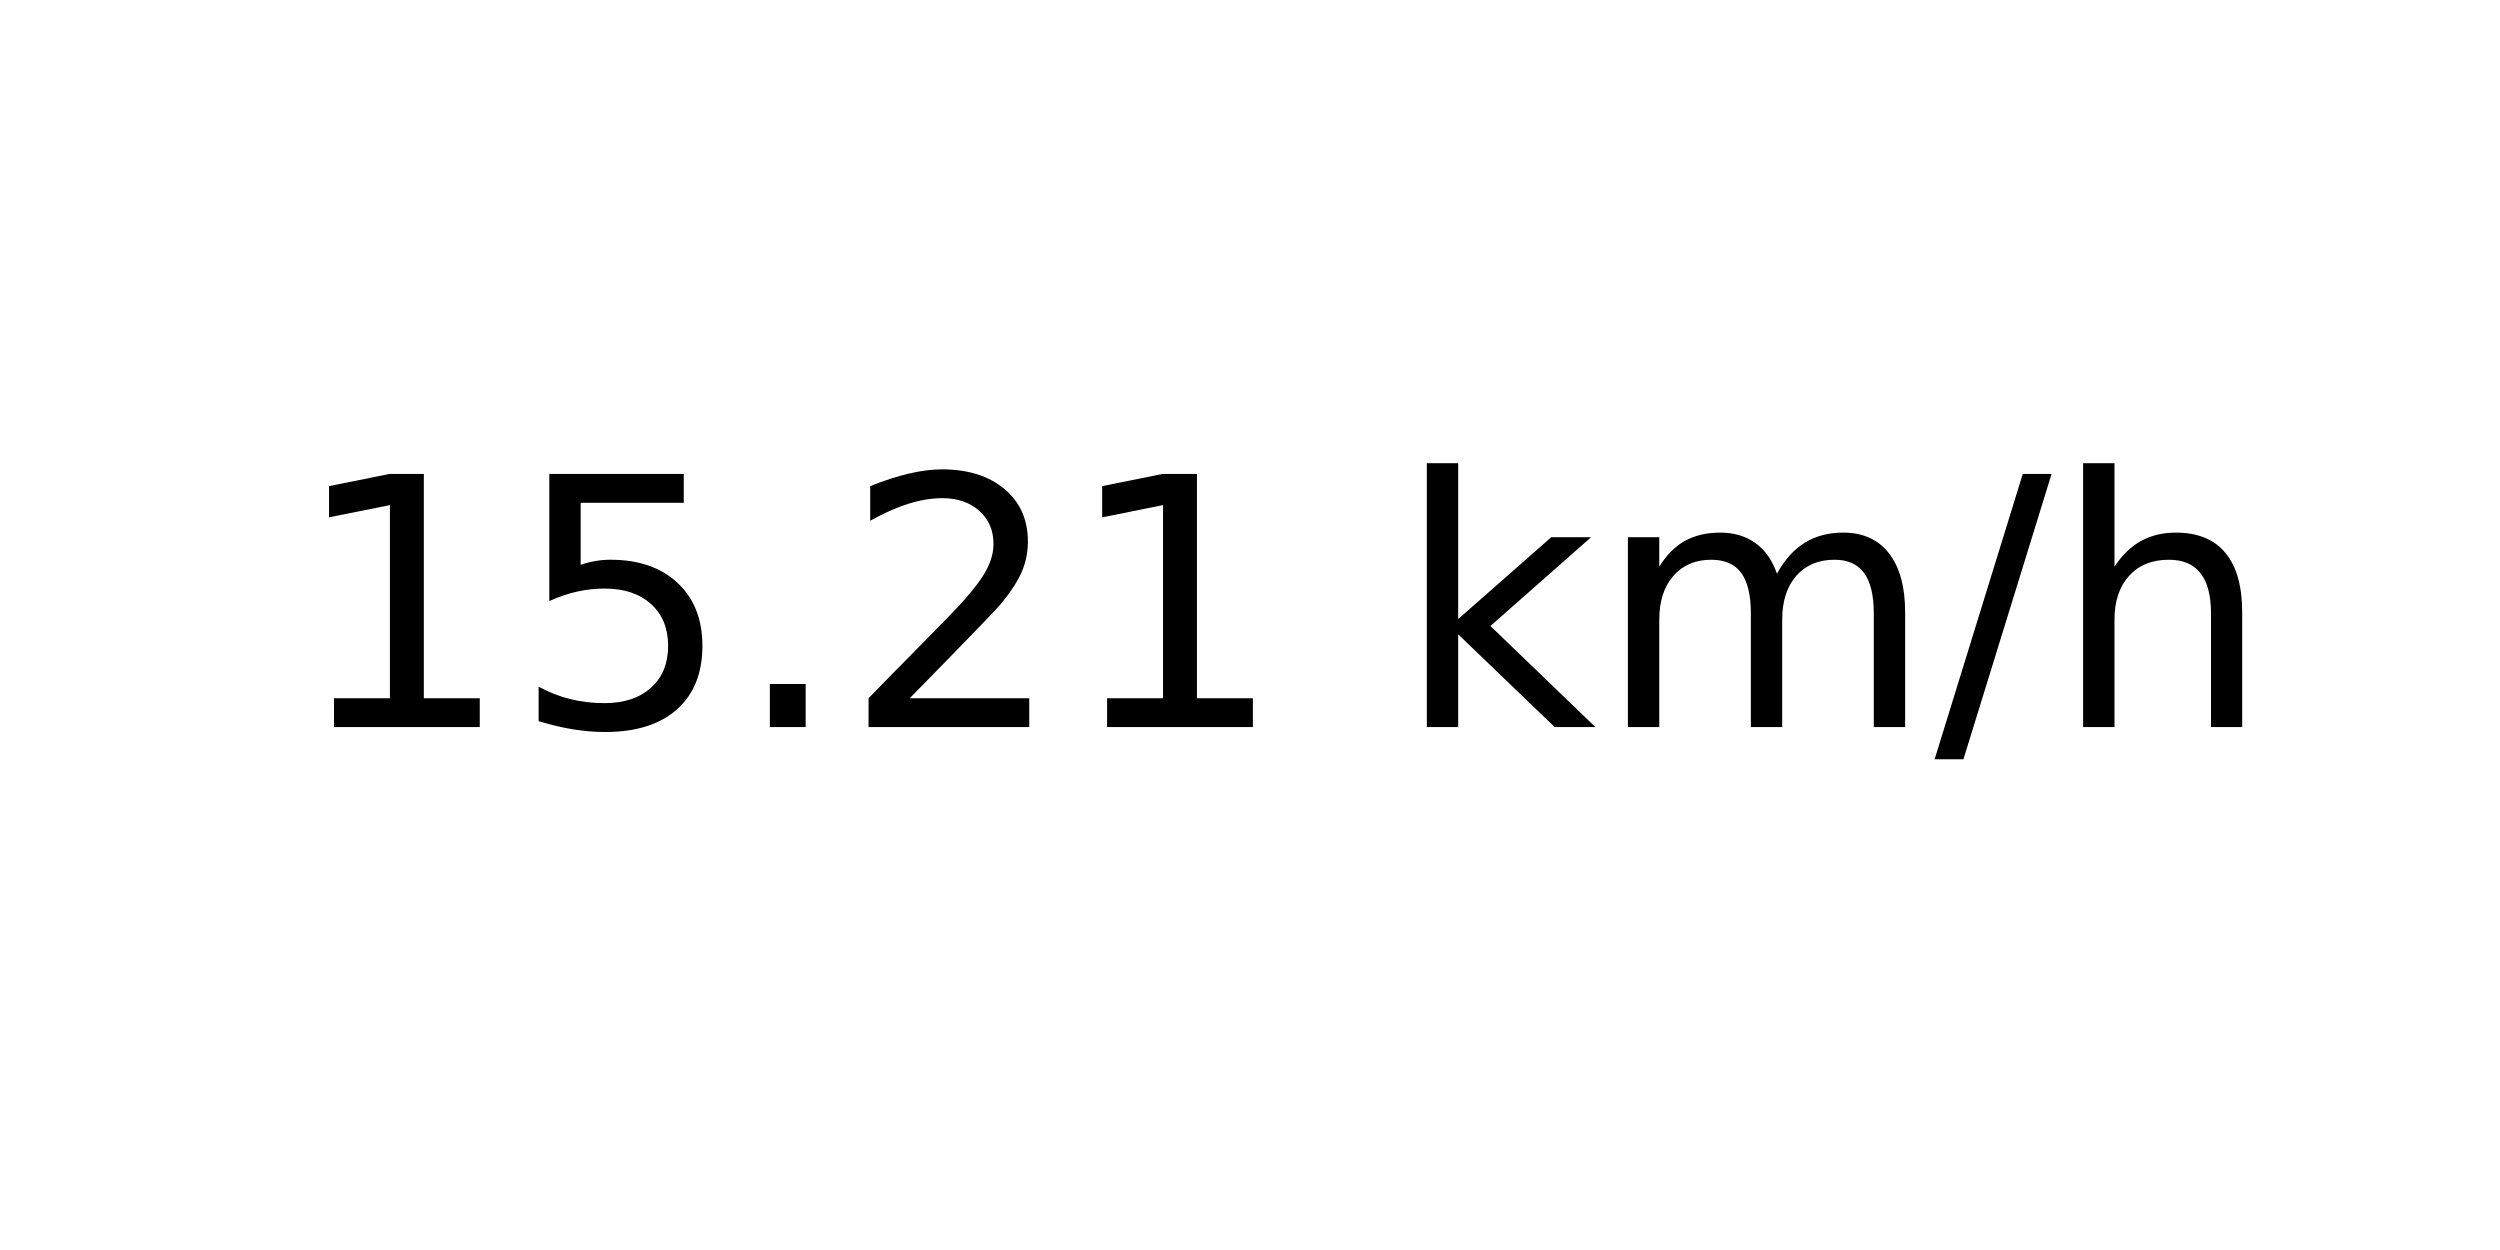
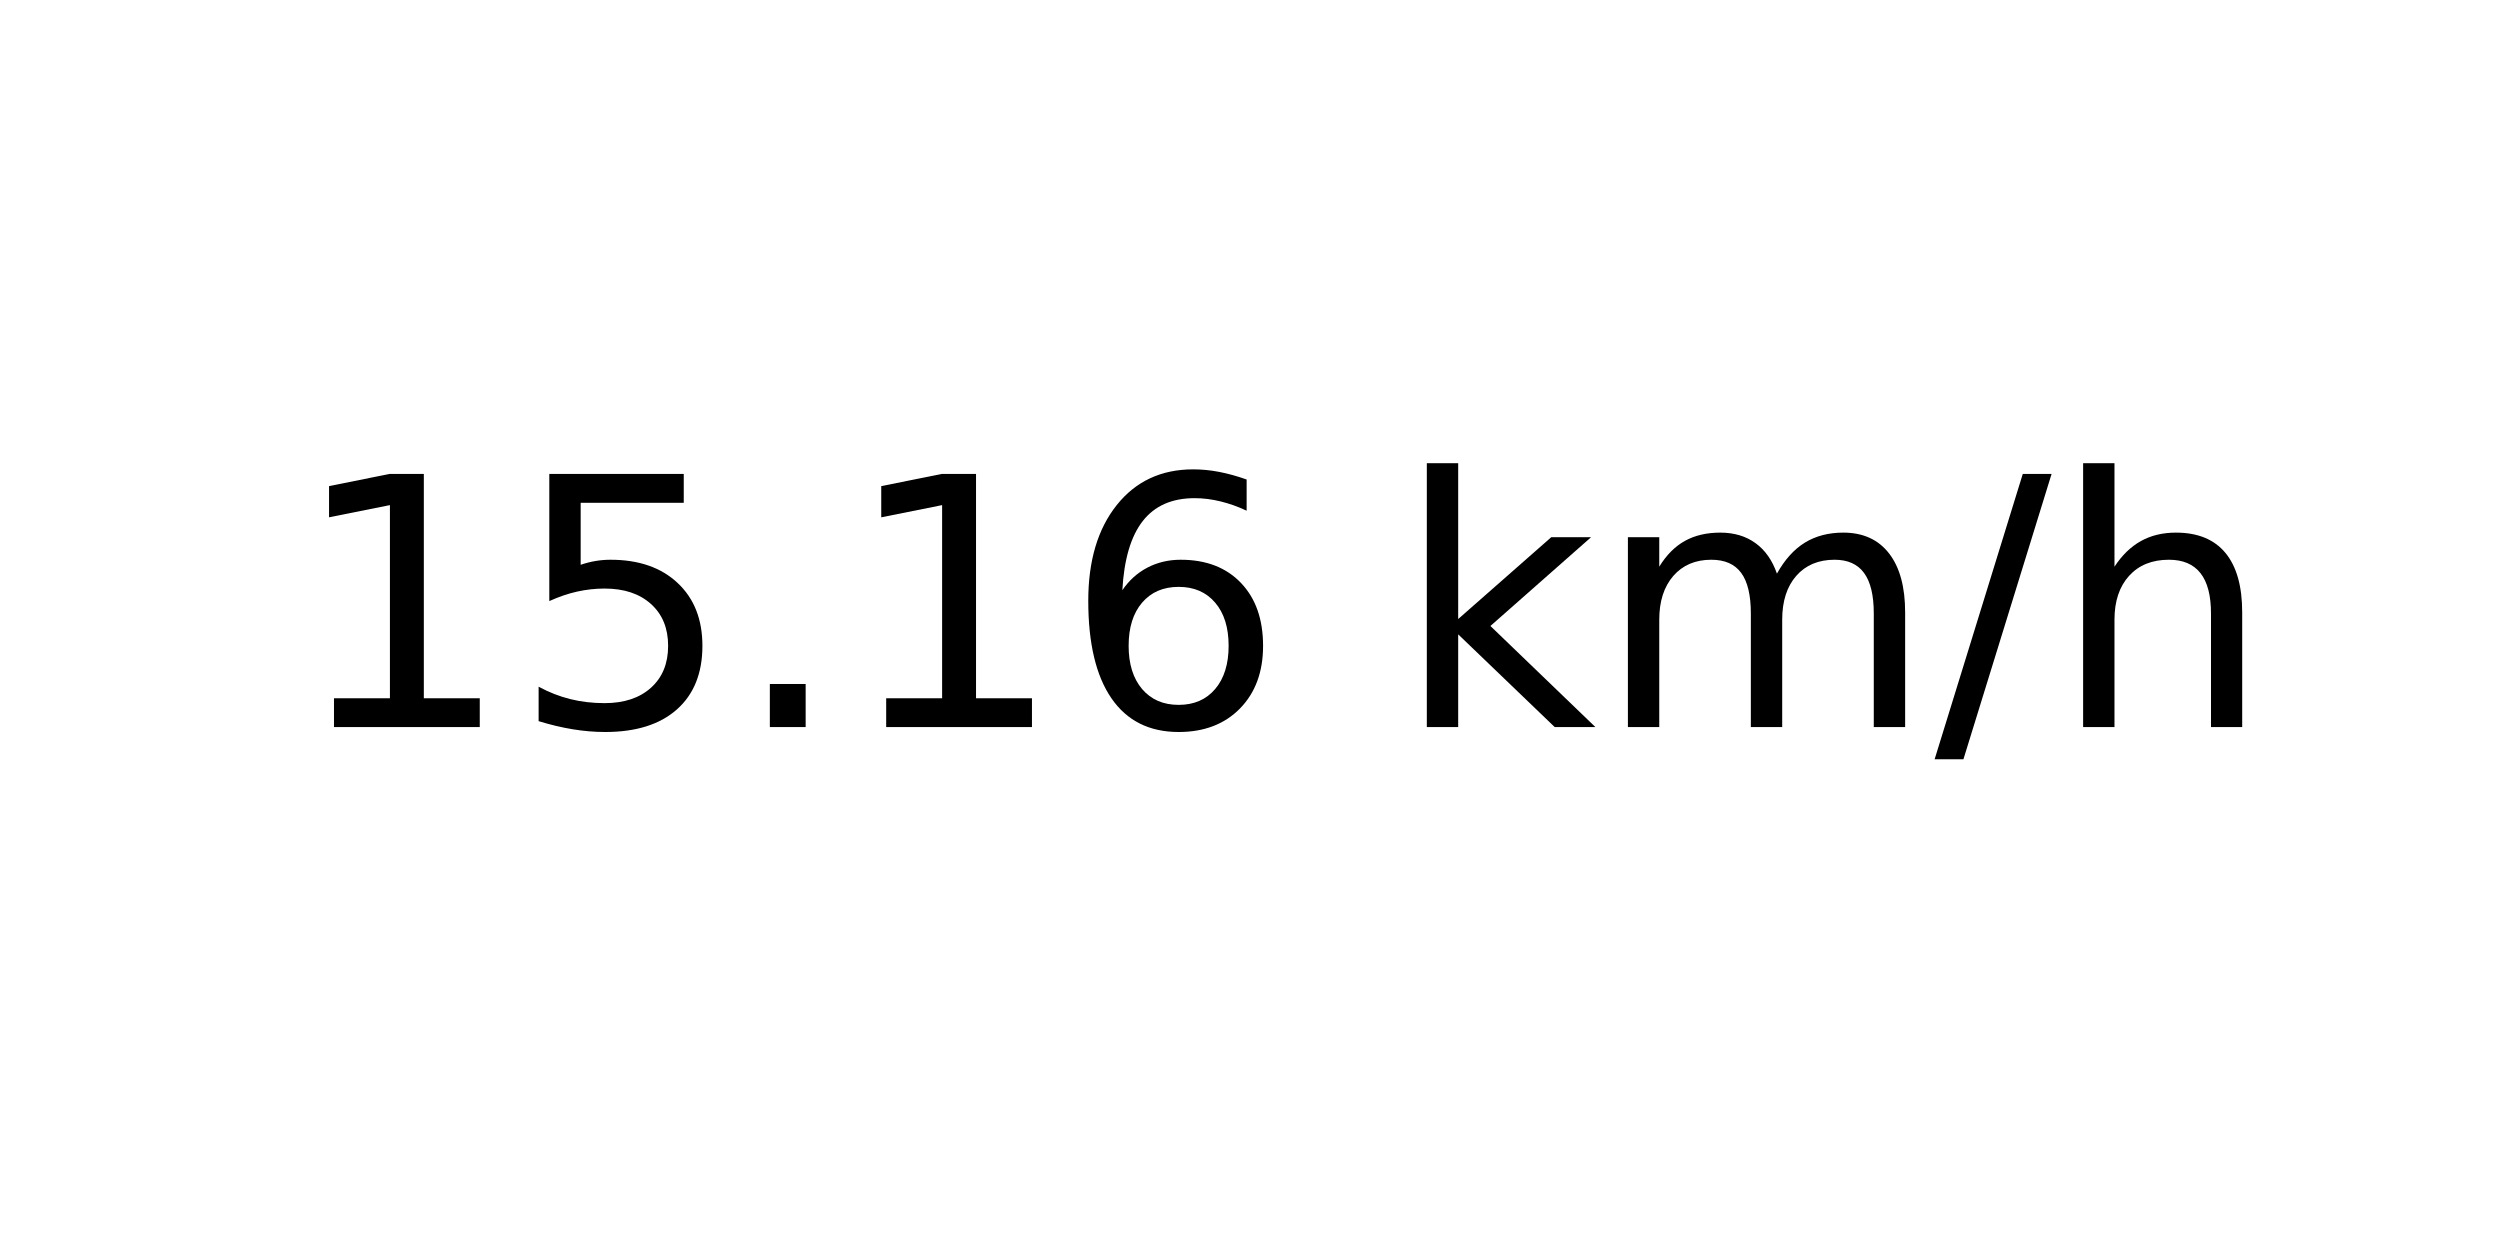
<svg xmlns="http://www.w3.org/2000/svg" xmlns:xlink="http://www.w3.org/1999/xlink" width="72pt" height="36pt" viewBox="0 0 72 36" version="1.1">
  <defs>
    <style type="text/css">*{stroke-linejoin: round; stroke-linecap: butt}</style>
  </defs>
  <g id="figure_1">
    <g id="axes_1">
      <g id="text_1">
        <g transform="translate(8.378125 20.93937) scale(0.1 -0.1)">
          <defs>
            <path id="DejaVuSans-31" d="M 794 531  L 1825 531  L 1825 4091  L 703 3866  L 703 4441  L 1819 4666  L 2450 4666  L 2450 531  L 3481 531  L 3481 0  L 794 0  L 794 531  z " transform="scale(0.015625)" />
            <path id="DejaVuSans-35" d="M 691 4666  L 3169 4666  L 3169 4134  L 1269 4134  L 1269 2991  Q 1406 3038 1543 3061  Q 1681 3084 1819 3084  Q 2600 3084 3056 2656  Q 3513 2228 3513 1497  Q 3513 744 3044 326  Q 2575 -91 1722 -91  Q 1428 -91 1123 -41  Q 819 9 494 109  L 494 744  Q 775 591 1075 516  Q 1375 441 1709 441  Q 2250 441 2565 725  Q 2881 1009 2881 1497  Q 2881 1984 2565 2268  Q 2250 2553 1709 2553  Q 1456 2553 1204 2497  Q 953 2441 691 2322  L 691 4666  z " transform="scale(0.015625)" />
            <path id="DejaVuSans-2e" d="M 684 794  L 1344 794  L 1344 0  L 684 0  L 684 794  z " transform="scale(0.015625)" />
-             <path id="DejaVuSans-32" d="M 1228 531  L 3431 531  L 3431 0  L 469 0  L 469 531  Q 828 903 1448 1529  Q 2069 2156 2228 2338  Q 2531 2678 2651 2914  Q 2772 3150 2772 3378  Q 2772 3750 2511 3984  Q 2250 4219 1831 4219  Q 1534 4219 1204 4116  Q 875 4013 500 3803  L 500 4441  Q 881 4594 1212 4672  Q 1544 4750 1819 4750  Q 2544 4750 2975 4387  Q 3406 4025 3406 3419  Q 3406 3131 3298 2873  Q 3191 2616 2906 2266  Q 2828 2175 2409 1742  Q 1991 1309 1228 531  z " transform="scale(0.015625)" />
+             <path id="DejaVuSans-36" d="M 2113 2584  Q 1688 2584 1439 2293  Q 1191 2003 1191 1497  Q 1191 994 1439 701  Q 1688 409 2113 409  Q 2538 409 2786 701  Q 3034 994 3034 1497  Q 3034 2003 2786 2293  Q 2538 2584 2113 2584  z M 3366 4563  L 3366 3988  Q 3128 4100 2886 4159  Q 2644 4219 2406 4219  Q 1781 4219 1451 3797  Q 1122 3375 1075 2522  Q 1259 2794 1537 2939  Q 1816 3084 2150 3084  Q 2853 3084 3261 2657  Q 3669 2231 3669 1497  Q 3669 778 3244 343  Q 2819 -91 2113 -91  Q 1303 -91 875 529  Q 447 1150 447 2328  Q 447 3434 972 4092  Q 1497 4750 2381 4750  Q 2619 4750 2861 4703  Q 3103 4656 3366 4563  z " transform="scale(0.015625)" />
            <path id="DejaVuSans-20" transform="scale(0.015625)" />
            <path id="DejaVuSans-6b" d="M 581 4863  L 1159 4863  L 1159 1991  L 2875 3500  L 3609 3500  L 1753 1863  L 3688 0  L 2938 0  L 1159 1709  L 1159 0  L 581 0  L 581 4863  z " transform="scale(0.015625)" />
            <path id="DejaVuSans-6d" d="M 3328 2828  Q 3544 3216 3844 3400  Q 4144 3584 4550 3584  Q 5097 3584 5394 3201  Q 5691 2819 5691 2113  L 5691 0  L 5113 0  L 5113 2094  Q 5113 2597 4934 2840  Q 4756 3084 4391 3084  Q 3944 3084 3684 2787  Q 3425 2491 3425 1978  L 3425 0  L 2847 0  L 2847 2094  Q 2847 2600 2669 2842  Q 2491 3084 2119 3084  Q 1678 3084 1418 2786  Q 1159 2488 1159 1978  L 1159 0  L 581 0  L 581 3500  L 1159 3500  L 1159 2956  Q 1356 3278 1631 3431  Q 1906 3584 2284 3584  Q 2666 3584 2933 3390  Q 3200 3197 3328 2828  z " transform="scale(0.015625)" />
            <path id="DejaVuSans-2f" d="M 1625 4666  L 2156 4666  L 531 -594  L 0 -594  L 1625 4666  z " transform="scale(0.015625)" />
            <path id="DejaVuSans-68" d="M 3513 2113  L 3513 0  L 2938 0  L 2938 2094  Q 2938 2591 2744 2837  Q 2550 3084 2163 3084  Q 1697 3084 1428 2787  Q 1159 2491 1159 1978  L 1159 0  L 581 0  L 581 4863  L 1159 4863  L 1159 2956  Q 1366 3272 1645 3428  Q 1925 3584 2291 3584  Q 2894 3584 3203 3211  Q 3513 2838 3513 2113  z " transform="scale(0.015625)" />
          </defs>
          <use xlink:href="#DejaVuSans-31" />
          <use xlink:href="#DejaVuSans-35" x="63.623" />
          <use xlink:href="#DejaVuSans-2e" x="127.246" />
-           <use xlink:href="#DejaVuSans-32" x="159.033" />
-           <use xlink:href="#DejaVuSans-31" x="222.656" />
+           <use xlink:href="#DejaVuSans-31" x="159.033" />
+           <use xlink:href="#DejaVuSans-36" x="222.656" />
          <use xlink:href="#DejaVuSans-20" x="286.279" />
          <use xlink:href="#DejaVuSans-6b" x="318.066" />
          <use xlink:href="#DejaVuSans-6d" x="375.977" />
          <use xlink:href="#DejaVuSans-2f" x="473.389" />
          <use xlink:href="#DejaVuSans-68" x="507.08" />
        </g>
      </g>
    </g>
  </g>
</svg>
